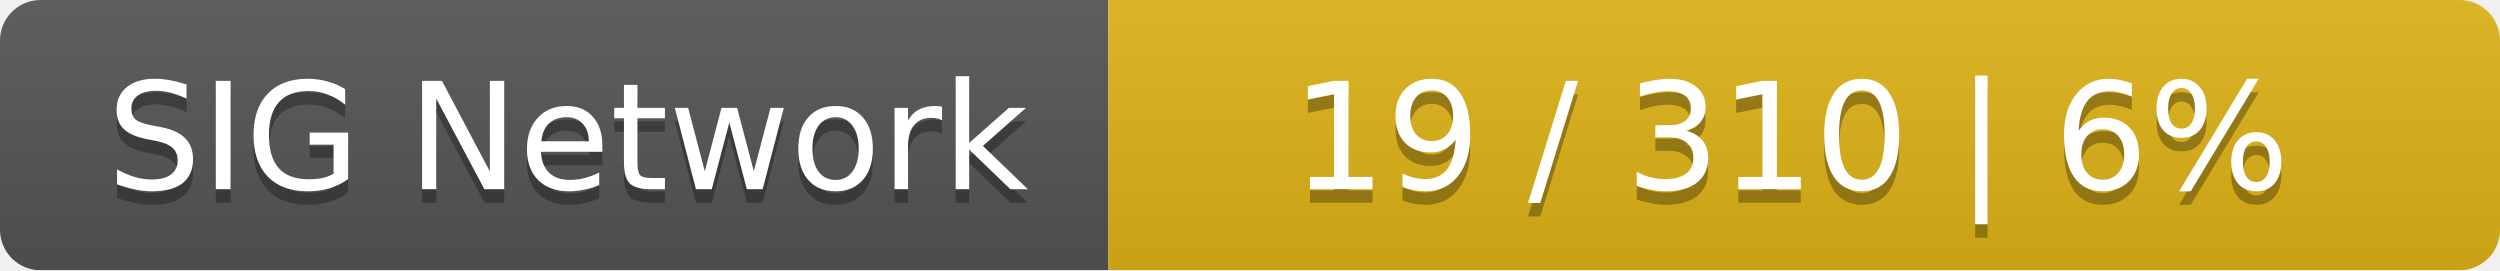
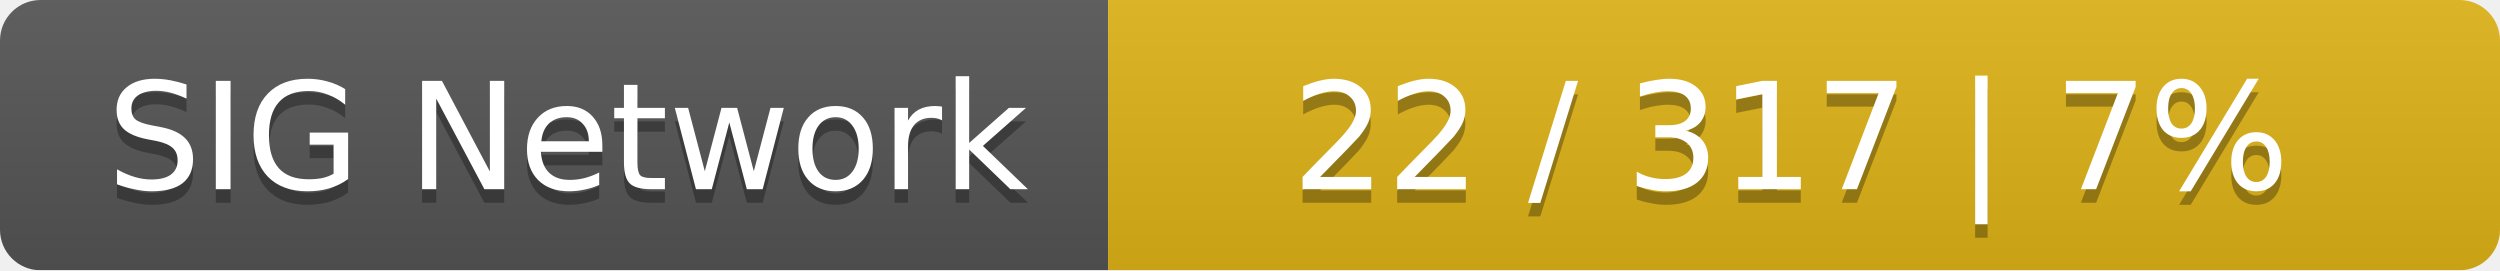
<svg xmlns="http://www.w3.org/2000/svg" width="185" height="20">
  <linearGradient id="smooth" x2="0" y2="100%">
    <stop offset="0" stop-color="#bbb" stop-opacity=".1" />
    <stop offset="1" stop-opacity=".1" />
  </linearGradient>
  <mask id="round">
    <rect width="185" height="20" rx="3" fill="#fff" />
  </mask>
  <g mask="url(#round)">
    <rect width="82" height="20" fill="#555" />
    <rect x="82" width="103" height="20" fill="#dfb317" />
    <rect width="185" height="20" fill="url(#smooth)" />
  </g>
  <g fill="#fff" text-anchor="middle" font-family="DejaVu Sans,Verdana,Geneva,sans-serif" font-size="11">
    <text x="42" y="15" fill="#010101" fill-opacity=".3">SIG Network</text>
    <text x="42" y="14">SIG Network</text>
-     <text x="132.5" y="15" fill="#010101" fill-opacity=".3">19 / 310    |    6%</text>
-     <text x="132.5" y="14">19 / 310    |    6%</text>
+     <text x="132.5" y="15" fill="#010101" fill-opacity=".3">22 / 317    |    7%</text>
+     <text x="132.5" y="14">22 / 317    |    7%</text>
  </g>
</svg>
